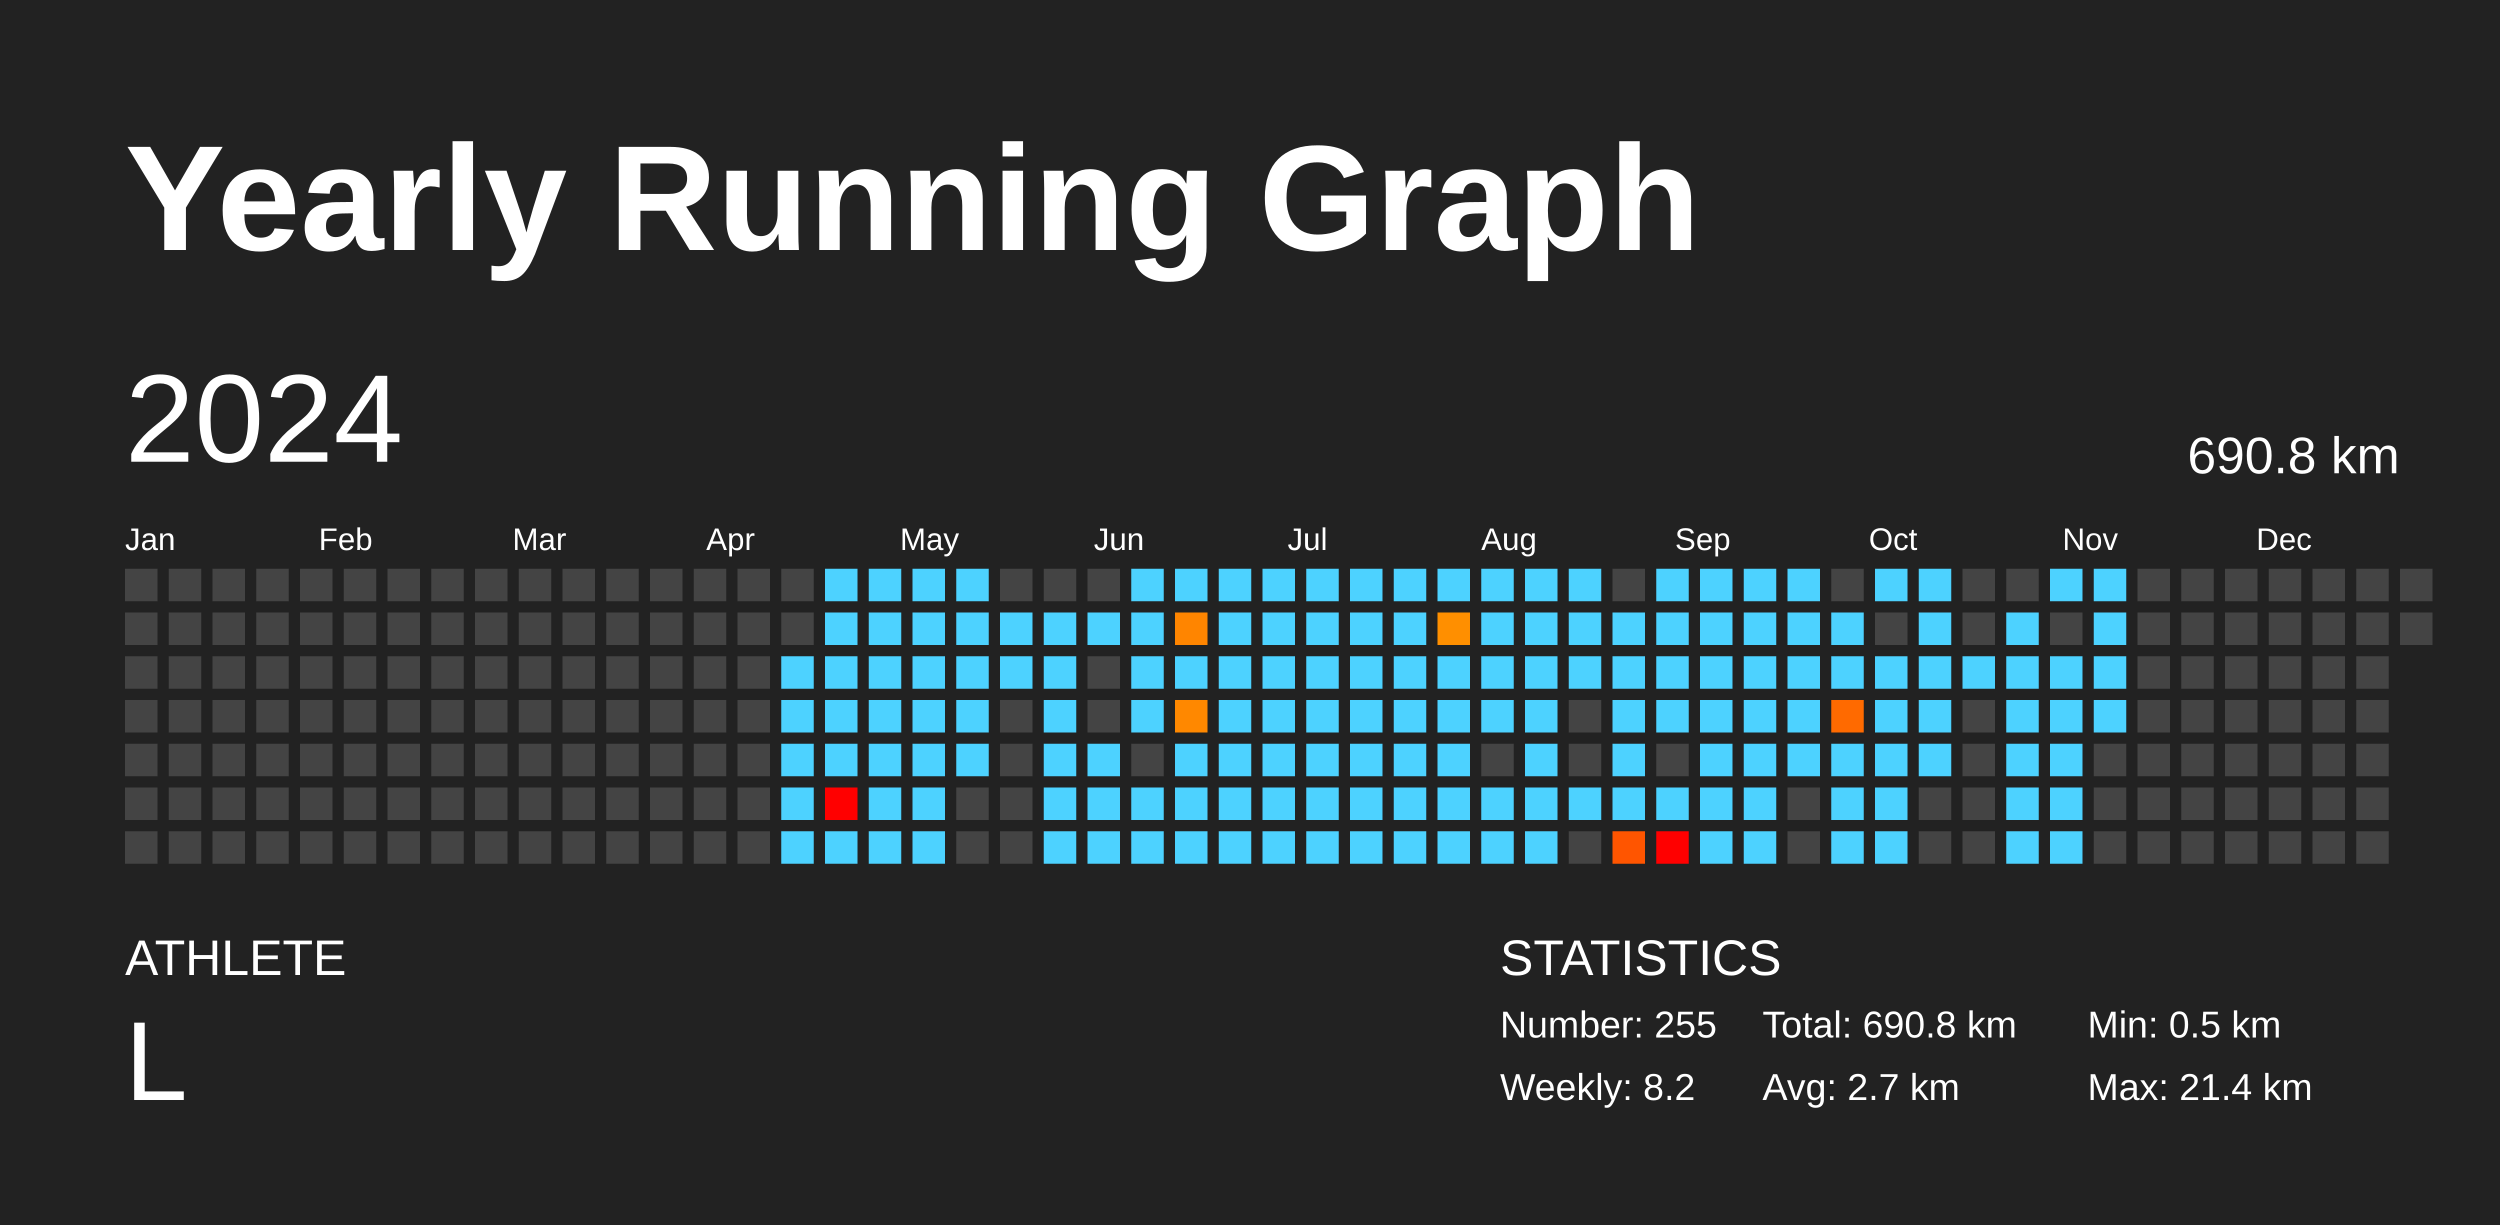
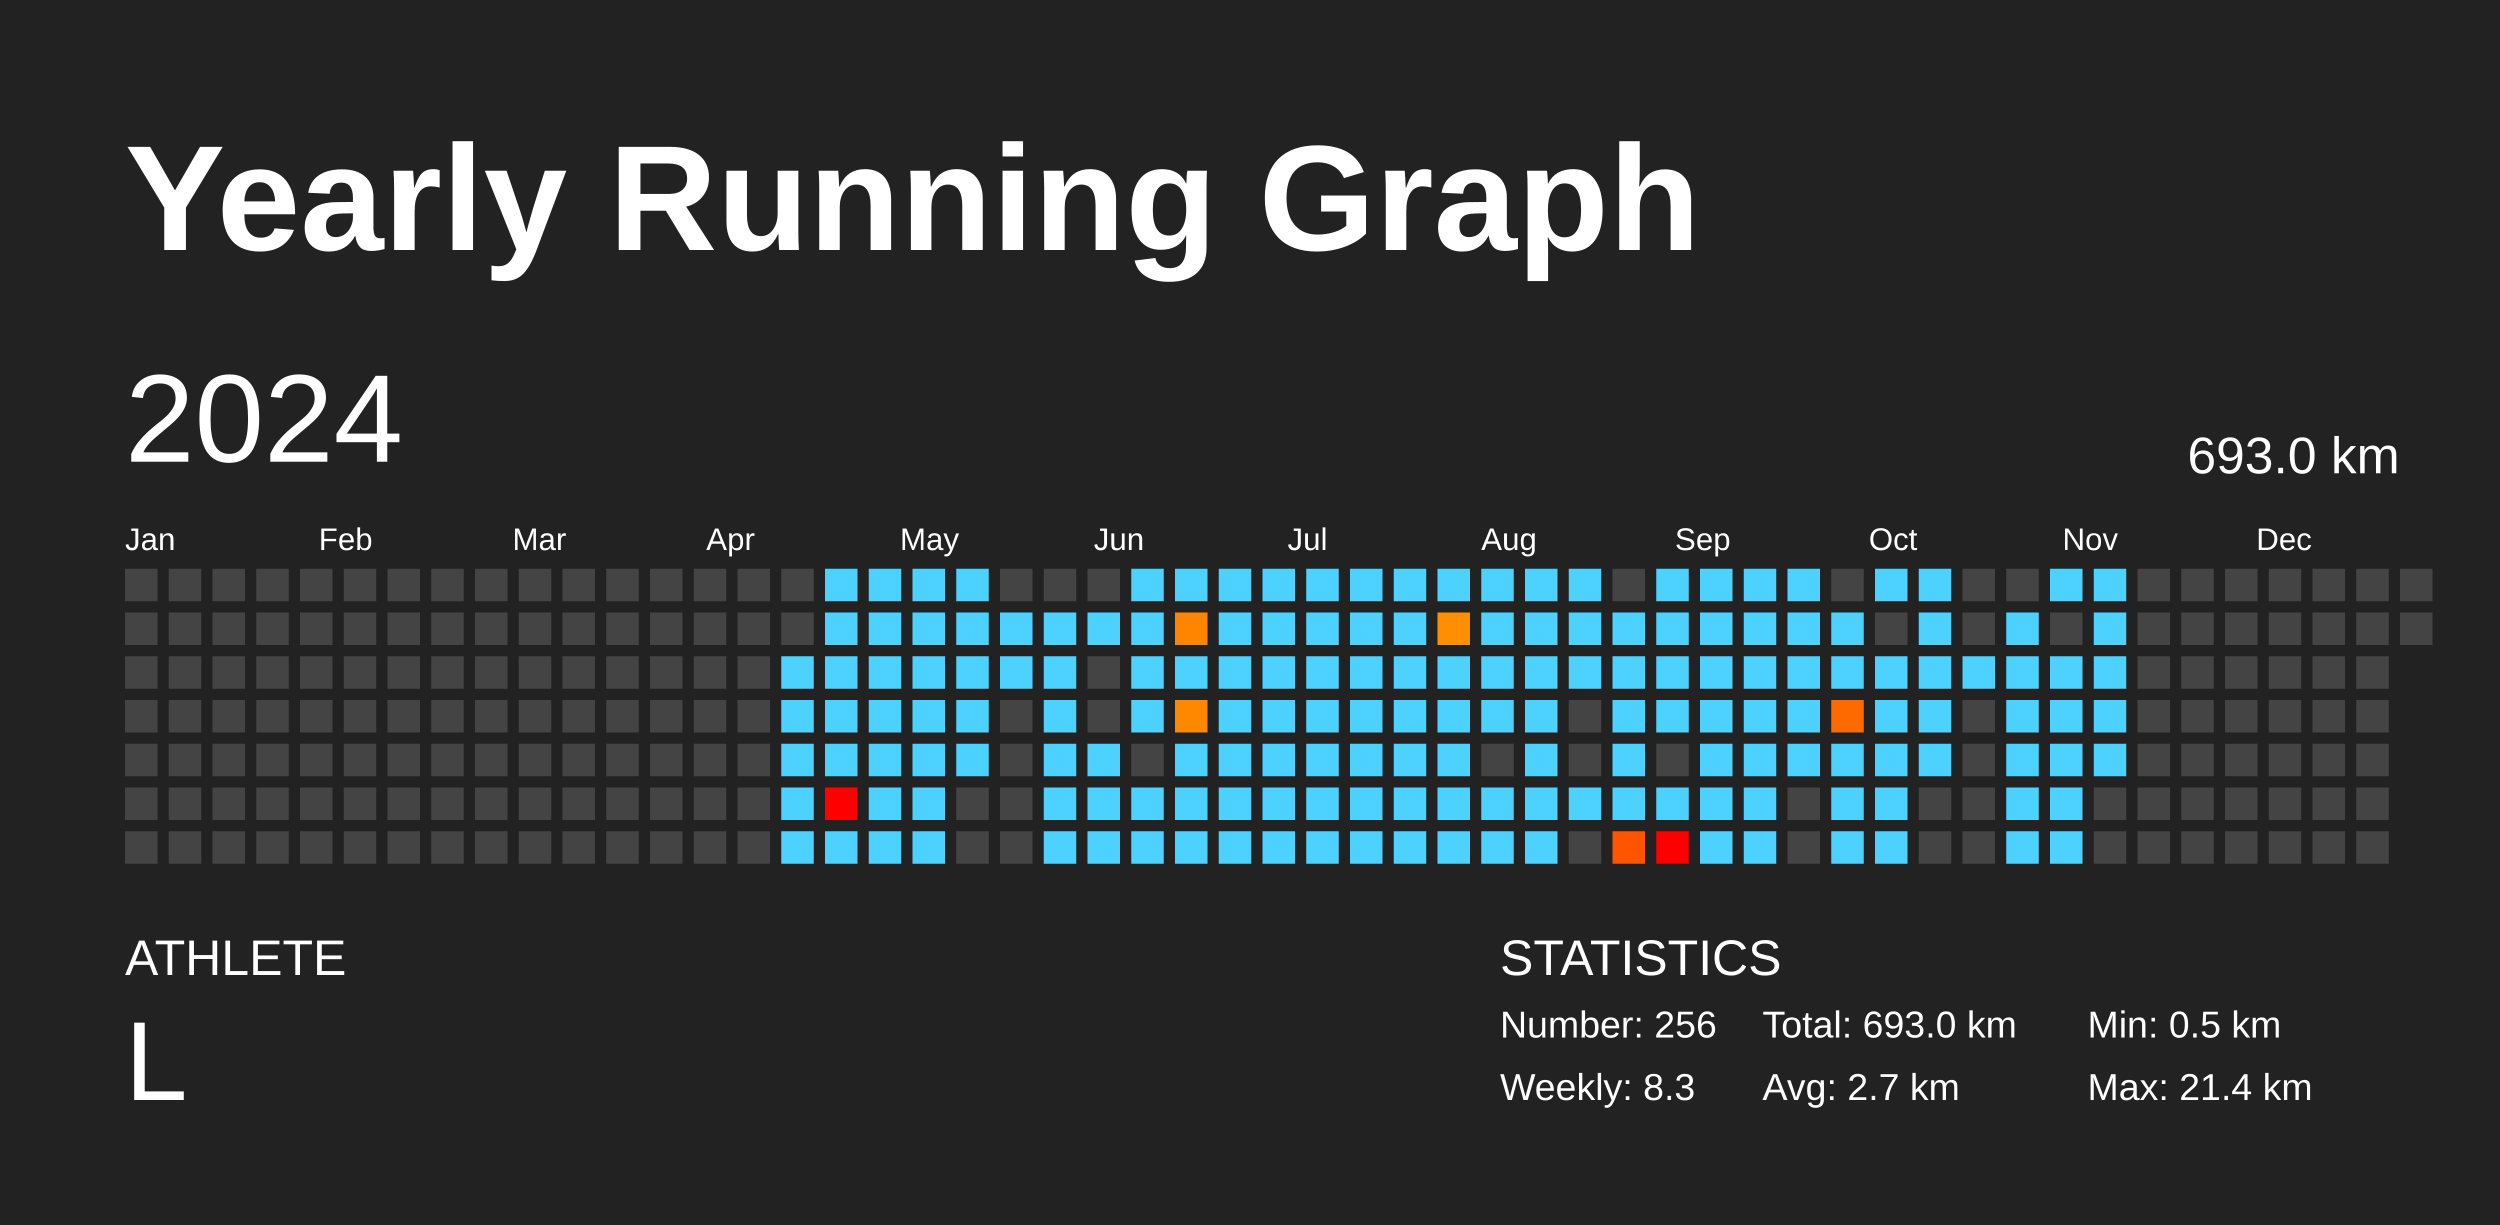
<svg xmlns="http://www.w3.org/2000/svg" baseProfile="full" height="98mm" version="1.1" viewBox="0,0,200,98" width="200mm">
  <defs />
  <rect fill="#222222" height="98" width="200" x="0" y="0" />
  <text fill="#FFFFFF" style="font-size:12px; font-family:Arial; font-weight:bold;" x="10" y="20">Yearly Running Graph</text>
  <text fill="#FFFFFF" style="font-size:4px; font-family:Arial" x="10" y="78">ATHLETE</text>
  <text fill="#FFFFFF" style="font-size:9px; font-family:Arial" x="10" y="88">L</text>
  <text fill="#FFFFFF" style="font-size:4px; font-family:Arial" x="120" y="78">STATISTICS</text>
-   <text fill="#FFFFFF" style="font-size:3px; font-family:Arial" x="120" y="83">Number: 255</text>
-   <text fill="#FFFFFF" style="font-size:3px; font-family:Arial" x="120" y="88">Weekly: 8.2</text>
-   <text fill="#FFFFFF" style="font-size:3px; font-family:Arial" x="141" y="83">Total: 690.8 km</text>
+   <text fill="#FFFFFF" style="font-size:3px; font-family:Arial" x="120" y="83">Number: 256</text>
+   <text fill="#FFFFFF" style="font-size:3px; font-family:Arial" x="120" y="88">Weekly: 8.3</text>
+   <text fill="#FFFFFF" style="font-size:3px; font-family:Arial" x="141" y="83">Total: 693.0 km</text>
  <text fill="#FFFFFF" style="font-size:3px; font-family:Arial" x="141" y="88">Avg: 2.7 km</text>
  <text fill="#FFFFFF" style="font-size:3px; font-family:Arial" x="167" y="83">Min: 0.5 km</text>
  <text fill="#FFFFFF" style="font-size:3px; font-family:Arial" x="167" y="88">Max: 21.4 km</text>
  <text dominant-baseline="hanging" fill="#FFFFFF" style="font-size:10.0px; font-family:Arial;" x="10" y="30">2024</text>
-   <text dominant-baseline="hanging" fill="#FFFFFF" style="font-size:4.125px; font-family:Arial;" x="175" y="35">690.8 km</text>
+   <text dominant-baseline="hanging" fill="#FFFFFF" style="font-size:4.125px; font-family:Arial;" x="175" y="35">693.0 km</text>
  <text fill="#FFFFFF" style="font-size:2.5px; font-family:Arial" x="10.0" y="44">Jan</text>
  <text fill="#FFFFFF" style="font-size:2.5px; font-family:Arial" x="25.5" y="44">Feb</text>
  <text fill="#FFFFFF" style="font-size:2.5px; font-family:Arial" x="41.0" y="44">Mar</text>
  <text fill="#FFFFFF" style="font-size:2.5px; font-family:Arial" x="56.5" y="44">Apr</text>
  <text fill="#FFFFFF" style="font-size:2.5px; font-family:Arial" x="72.0" y="44">May</text>
  <text fill="#FFFFFF" style="font-size:2.5px; font-family:Arial" x="87.5" y="44">Jun</text>
  <text fill="#FFFFFF" style="font-size:2.5px; font-family:Arial" x="103.0" y="44">Jul</text>
  <text fill="#FFFFFF" style="font-size:2.5px; font-family:Arial" x="118.5" y="44">Aug</text>
  <text fill="#FFFFFF" style="font-size:2.5px; font-family:Arial" x="134.0" y="44">Sep</text>
  <text fill="#FFFFFF" style="font-size:2.5px; font-family:Arial" x="149.5" y="44">Oct</text>
  <text fill="#FFFFFF" style="font-size:2.5px; font-family:Arial" x="165.0" y="44">Nov</text>
  <text fill="#FFFFFF" style="font-size:2.5px; font-family:Arial" x="180.5" y="44">Dec</text>
  <rect fill="#444444" height="2.6" width="2.6" x="10.0" y="45.5" />
  <rect fill="#444444" height="2.6" width="2.6" x="10.0" y="49.0" />
  <rect fill="#444444" height="2.6" width="2.6" x="10.0" y="52.5" />
  <rect fill="#444444" height="2.6" width="2.6" x="10.0" y="56.0" />
  <rect fill="#444444" height="2.6" width="2.6" x="10.0" y="59.5" />
  <rect fill="#444444" height="2.6" width="2.6" x="10.0" y="63.0" />
  <rect fill="#444444" height="2.6" width="2.6" x="10.0" y="66.5" />
  <rect fill="#444444" height="2.6" width="2.6" x="13.5" y="45.5" />
  <rect fill="#444444" height="2.6" width="2.6" x="13.5" y="49.0" />
  <rect fill="#444444" height="2.6" width="2.6" x="13.5" y="52.5" />
  <rect fill="#444444" height="2.6" width="2.6" x="13.5" y="56.0" />
  <rect fill="#444444" height="2.6" width="2.6" x="13.5" y="59.5" />
  <rect fill="#444444" height="2.6" width="2.6" x="13.5" y="63.0" />
  <rect fill="#444444" height="2.6" width="2.6" x="13.5" y="66.5" />
  <rect fill="#444444" height="2.6" width="2.6" x="17.0" y="45.5" />
  <rect fill="#444444" height="2.6" width="2.6" x="17.0" y="49.0" />
  <rect fill="#444444" height="2.6" width="2.6" x="17.0" y="52.5" />
  <rect fill="#444444" height="2.6" width="2.6" x="17.0" y="56.0" />
  <rect fill="#444444" height="2.6" width="2.6" x="17.0" y="59.5" />
  <rect fill="#444444" height="2.6" width="2.6" x="17.0" y="63.0" />
  <rect fill="#444444" height="2.6" width="2.6" x="17.0" y="66.5" />
  <rect fill="#444444" height="2.6" width="2.6" x="20.5" y="45.5" />
  <rect fill="#444444" height="2.6" width="2.6" x="20.5" y="49.0" />
  <rect fill="#444444" height="2.6" width="2.6" x="20.5" y="52.5" />
  <rect fill="#444444" height="2.6" width="2.6" x="20.5" y="56.0" />
  <rect fill="#444444" height="2.6" width="2.6" x="20.5" y="59.5" />
  <rect fill="#444444" height="2.6" width="2.6" x="20.5" y="63.0" />
  <rect fill="#444444" height="2.6" width="2.6" x="20.5" y="66.5" />
  <rect fill="#444444" height="2.6" width="2.6" x="24.0" y="45.5" />
  <rect fill="#444444" height="2.6" width="2.6" x="24.0" y="49.0" />
  <rect fill="#444444" height="2.6" width="2.6" x="24.0" y="52.5" />
  <rect fill="#444444" height="2.6" width="2.6" x="24.0" y="56.0" />
  <rect fill="#444444" height="2.6" width="2.6" x="24.0" y="59.5" />
  <rect fill="#444444" height="2.6" width="2.6" x="24.0" y="63.0" />
  <rect fill="#444444" height="2.6" width="2.6" x="24.0" y="66.5" />
  <rect fill="#444444" height="2.6" width="2.6" x="27.5" y="45.5" />
  <rect fill="#444444" height="2.6" width="2.6" x="27.5" y="49.0" />
  <rect fill="#444444" height="2.6" width="2.6" x="27.5" y="52.5" />
  <rect fill="#444444" height="2.6" width="2.6" x="27.5" y="56.0" />
  <rect fill="#444444" height="2.6" width="2.6" x="27.5" y="59.5" />
  <rect fill="#444444" height="2.6" width="2.6" x="27.5" y="63.0" />
  <rect fill="#444444" height="2.6" width="2.6" x="27.5" y="66.5" />
  <rect fill="#444444" height="2.6" width="2.6" x="31.0" y="45.5" />
  <rect fill="#444444" height="2.6" width="2.6" x="31.0" y="49.0" />
  <rect fill="#444444" height="2.6" width="2.6" x="31.0" y="52.5" />
  <rect fill="#444444" height="2.6" width="2.6" x="31.0" y="56.0" />
  <rect fill="#444444" height="2.6" width="2.6" x="31.0" y="59.5" />
  <rect fill="#444444" height="2.6" width="2.6" x="31.0" y="63.0" />
  <rect fill="#444444" height="2.6" width="2.6" x="31.0" y="66.5" />
  <rect fill="#444444" height="2.6" width="2.6" x="34.5" y="45.5" />
  <rect fill="#444444" height="2.6" width="2.6" x="34.5" y="49.0" />
  <rect fill="#444444" height="2.6" width="2.6" x="34.5" y="52.5" />
  <rect fill="#444444" height="2.6" width="2.6" x="34.5" y="56.0" />
  <rect fill="#444444" height="2.6" width="2.6" x="34.5" y="59.5" />
  <rect fill="#444444" height="2.6" width="2.6" x="34.5" y="63.0" />
  <rect fill="#444444" height="2.6" width="2.6" x="34.5" y="66.5" />
  <rect fill="#444444" height="2.6" width="2.6" x="38.0" y="45.5" />
  <rect fill="#444444" height="2.6" width="2.6" x="38.0" y="49.0" />
  <rect fill="#444444" height="2.6" width="2.6" x="38.0" y="52.5" />
  <rect fill="#444444" height="2.6" width="2.6" x="38.0" y="56.0" />
  <rect fill="#444444" height="2.6" width="2.6" x="38.0" y="59.5" />
  <rect fill="#444444" height="2.6" width="2.6" x="38.0" y="63.0" />
  <rect fill="#444444" height="2.6" width="2.6" x="38.0" y="66.5" />
  <rect fill="#444444" height="2.6" width="2.6" x="41.5" y="45.5" />
  <rect fill="#444444" height="2.6" width="2.6" x="41.5" y="49.0" />
  <rect fill="#444444" height="2.6" width="2.6" x="41.5" y="52.5" />
  <rect fill="#444444" height="2.6" width="2.6" x="41.5" y="56.0" />
  <rect fill="#444444" height="2.6" width="2.6" x="41.5" y="59.5" />
  <rect fill="#444444" height="2.6" width="2.6" x="41.5" y="63.0" />
  <rect fill="#444444" height="2.6" width="2.6" x="41.5" y="66.5" />
  <rect fill="#444444" height="2.6" width="2.6" x="45.0" y="45.5" />
  <rect fill="#444444" height="2.6" width="2.6" x="45.0" y="49.0" />
  <rect fill="#444444" height="2.6" width="2.6" x="45.0" y="52.5" />
  <rect fill="#444444" height="2.6" width="2.6" x="45.0" y="56.0" />
  <rect fill="#444444" height="2.6" width="2.6" x="45.0" y="59.5" />
  <rect fill="#444444" height="2.6" width="2.6" x="45.0" y="63.0" />
  <rect fill="#444444" height="2.6" width="2.6" x="45.0" y="66.5" />
  <rect fill="#444444" height="2.6" width="2.6" x="48.5" y="45.5" />
  <rect fill="#444444" height="2.6" width="2.6" x="48.5" y="49.0" />
  <rect fill="#444444" height="2.6" width="2.6" x="48.5" y="52.5" />
  <rect fill="#444444" height="2.6" width="2.6" x="48.5" y="56.0" />
  <rect fill="#444444" height="2.6" width="2.6" x="48.5" y="59.5" />
  <rect fill="#444444" height="2.6" width="2.6" x="48.5" y="63.0" />
  <rect fill="#444444" height="2.6" width="2.6" x="48.5" y="66.5" />
  <rect fill="#444444" height="2.6" width="2.6" x="52.0" y="45.5" />
  <rect fill="#444444" height="2.6" width="2.6" x="52.0" y="49.0" />
  <rect fill="#444444" height="2.6" width="2.6" x="52.0" y="52.5" />
  <rect fill="#444444" height="2.6" width="2.6" x="52.0" y="56.0" />
  <rect fill="#444444" height="2.6" width="2.6" x="52.0" y="59.5" />
  <rect fill="#444444" height="2.6" width="2.6" x="52.0" y="63.0" />
  <rect fill="#444444" height="2.6" width="2.6" x="52.0" y="66.5" />
  <rect fill="#444444" height="2.6" width="2.6" x="55.5" y="45.5" />
  <rect fill="#444444" height="2.6" width="2.6" x="55.5" y="49.0" />
  <rect fill="#444444" height="2.6" width="2.6" x="55.5" y="52.5" />
  <rect fill="#444444" height="2.6" width="2.6" x="55.5" y="56.0" />
  <rect fill="#444444" height="2.6" width="2.6" x="55.5" y="59.5" />
  <rect fill="#444444" height="2.6" width="2.6" x="55.5" y="63.0" />
  <rect fill="#444444" height="2.6" width="2.6" x="55.5" y="66.5" />
  <rect fill="#444444" height="2.6" width="2.6" x="59.0" y="45.5" />
  <rect fill="#444444" height="2.6" width="2.6" x="59.0" y="49.0" />
  <rect fill="#444444" height="2.6" width="2.6" x="59.0" y="52.5" />
  <rect fill="#444444" height="2.6" width="2.6" x="59.0" y="56.0" />
  <rect fill="#444444" height="2.6" width="2.6" x="59.0" y="59.5" />
  <rect fill="#444444" height="2.6" width="2.6" x="59.0" y="63.0" />
  <rect fill="#444444" height="2.6" width="2.6" x="59.0" y="66.5" />
  <rect fill="#444444" height="2.6" width="2.6" x="62.5" y="45.5" />
  <rect fill="#444444" height="2.6" width="2.6" x="62.5" y="49.0" />
  <rect fill="#4dd2ff" height="2.6" width="2.6" x="62.5" y="52.5" />
  <rect fill="#4dd2ff" height="2.6" width="2.6" x="62.5" y="56.0" />
  <rect fill="#4dd2ff" height="2.6" width="2.6" x="62.5" y="59.5" />
  <rect fill="#4dd2ff" height="2.6" width="2.6" x="62.5" y="63.0" />
  <rect fill="#4dd2ff" height="2.6" width="2.6" x="62.5" y="66.5" />
  <rect fill="#4dd2ff" height="2.6" width="2.6" x="66.0" y="45.5" />
  <rect fill="#4dd2ff" height="2.6" width="2.6" x="66.0" y="49.0" />
  <rect fill="#4dd2ff" height="2.6" width="2.6" x="66.0" y="52.5" />
  <rect fill="#4dd2ff" height="2.6" width="2.6" x="66.0" y="56.0" />
  <rect fill="#4dd2ff" height="2.6" width="2.6" x="66.0" y="59.5" />
  <rect fill="red" height="2.6" width="2.6" x="66.0" y="63.0" />
  <rect fill="#4dd2ff" height="2.6" width="2.6" x="66.0" y="66.5" />
  <rect fill="#4dd2ff" height="2.6" width="2.6" x="69.5" y="45.5" />
  <rect fill="#4dd2ff" height="2.6" width="2.6" x="69.5" y="49.0" />
  <rect fill="#4dd2ff" height="2.6" width="2.6" x="69.5" y="52.5" />
  <rect fill="#4dd2ff" height="2.6" width="2.6" x="69.5" y="56.0" />
  <rect fill="#4dd2ff" height="2.6" width="2.6" x="69.5" y="59.5" />
  <rect fill="#4dd2ff" height="2.6" width="2.6" x="69.5" y="63.0" />
  <rect fill="#4dd2ff" height="2.6" width="2.6" x="69.5" y="66.5" />
  <rect fill="#4dd2ff" height="2.6" width="2.6" x="73.0" y="45.5" />
  <rect fill="#4dd2ff" height="2.6" width="2.6" x="73.0" y="49.0" />
  <rect fill="#4dd2ff" height="2.6" width="2.6" x="73.0" y="52.5" />
  <rect fill="#4dd2ff" height="2.6" width="2.6" x="73.0" y="56.0" />
  <rect fill="#4dd2ff" height="2.6" width="2.6" x="73.0" y="59.5" />
  <rect fill="#4dd2ff" height="2.6" width="2.6" x="73.0" y="63.0" />
  <rect fill="#4dd2ff" height="2.6" width="2.6" x="73.0" y="66.5" />
  <rect fill="#4dd2ff" height="2.6" width="2.6" x="76.5" y="45.5" />
  <rect fill="#4dd2ff" height="2.6" width="2.6" x="76.5" y="49.0" />
  <rect fill="#4dd2ff" height="2.6" width="2.6" x="76.5" y="52.5" />
  <rect fill="#4dd2ff" height="2.6" width="2.6" x="76.5" y="56.0" />
  <rect fill="#4dd2ff" height="2.6" width="2.6" x="76.5" y="59.5" />
  <rect fill="#444444" height="2.6" width="2.6" x="76.5" y="63.0" />
  <rect fill="#444444" height="2.6" width="2.6" x="76.5" y="66.5" />
  <rect fill="#444444" height="2.6" width="2.6" x="80.0" y="45.5" />
  <rect fill="#4dd2ff" height="2.6" width="2.6" x="80.0" y="49.0" />
  <rect fill="#4dd2ff" height="2.6" width="2.6" x="80.0" y="52.5" />
  <rect fill="#444444" height="2.6" width="2.6" x="80.0" y="56.0" />
  <rect fill="#444444" height="2.6" width="2.6" x="80.0" y="59.5" />
  <rect fill="#444444" height="2.6" width="2.6" x="80.0" y="63.0" />
  <rect fill="#444444" height="2.6" width="2.6" x="80.0" y="66.5" />
  <rect fill="#444444" height="2.6" width="2.6" x="83.5" y="45.5" />
  <rect fill="#4dd2ff" height="2.6" width="2.6" x="83.5" y="49.0" />
  <rect fill="#4dd2ff" height="2.6" width="2.6" x="83.5" y="52.5" />
  <rect fill="#4dd2ff" height="2.6" width="2.6" x="83.5" y="56.0" />
  <rect fill="#4dd2ff" height="2.6" width="2.6" x="83.5" y="59.5" />
  <rect fill="#4dd2ff" height="2.6" width="2.6" x="83.5" y="63.0" />
  <rect fill="#4dd2ff" height="2.6" width="2.6" x="83.5" y="66.5" />
  <rect fill="#444444" height="2.6" width="2.6" x="87.0" y="45.5" />
  <rect fill="#4dd2ff" height="2.6" width="2.6" x="87.0" y="49.0" />
  <rect fill="#444444" height="2.6" width="2.6" x="87.0" y="52.5" />
  <rect fill="#444444" height="2.6" width="2.6" x="87.0" y="56.0" />
  <rect fill="#4dd2ff" height="2.6" width="2.6" x="87.0" y="59.5" />
  <rect fill="#4dd2ff" height="2.6" width="2.6" x="87.0" y="63.0" />
  <rect fill="#4dd2ff" height="2.6" width="2.6" x="87.0" y="66.5" />
  <rect fill="#4dd2ff" height="2.6" width="2.6" x="90.5" y="45.5" />
  <rect fill="#4dd2ff" height="2.6" width="2.6" x="90.5" y="49.0" />
  <rect fill="#4dd2ff" height="2.6" width="2.6" x="90.5" y="52.5" />
  <rect fill="#4dd2ff" height="2.6" width="2.6" x="90.5" y="56.0" />
  <rect fill="#444444" height="2.6" width="2.6" x="90.5" y="59.5" />
  <rect fill="#4dd2ff" height="2.6" width="2.6" x="90.5" y="63.0" />
  <rect fill="#4dd2ff" height="2.6" width="2.6" x="90.5" y="66.5" />
  <rect fill="#4dd2ff" height="2.6" width="2.6" x="94.0" y="45.5" />
  <rect fill="#ff8500" height="2.6" width="2.6" x="94.0" y="49.0" />
  <rect fill="#4dd2ff" height="2.6" width="2.6" x="94.0" y="52.5" />
  <rect fill="#ff8800" height="2.6" width="2.6" x="94.0" y="56.0" />
  <rect fill="#4dd2ff" height="2.6" width="2.6" x="94.0" y="59.5" />
  <rect fill="#4dd2ff" height="2.6" width="2.6" x="94.0" y="63.0" />
  <rect fill="#4dd2ff" height="2.6" width="2.6" x="94.0" y="66.5" />
  <rect fill="#4dd2ff" height="2.6" width="2.6" x="97.5" y="45.5" />
  <rect fill="#4dd2ff" height="2.6" width="2.6" x="97.5" y="49.0" />
  <rect fill="#4dd2ff" height="2.6" width="2.6" x="97.5" y="52.5" />
  <rect fill="#4dd2ff" height="2.6" width="2.6" x="97.5" y="56.0" />
  <rect fill="#4dd2ff" height="2.6" width="2.6" x="97.5" y="59.5" />
  <rect fill="#4dd2ff" height="2.6" width="2.6" x="97.5" y="63.0" />
  <rect fill="#4dd2ff" height="2.6" width="2.6" x="97.5" y="66.5" />
  <rect fill="#4dd2ff" height="2.6" width="2.6" x="101.0" y="45.5" />
  <rect fill="#4dd2ff" height="2.6" width="2.6" x="101.0" y="49.0" />
  <rect fill="#4dd2ff" height="2.6" width="2.6" x="101.0" y="52.5" />
  <rect fill="#4dd2ff" height="2.6" width="2.6" x="101.0" y="56.0" />
  <rect fill="#4dd2ff" height="2.6" width="2.6" x="101.0" y="59.5" />
  <rect fill="#4dd2ff" height="2.6" width="2.6" x="101.0" y="63.0" />
  <rect fill="#4dd2ff" height="2.6" width="2.6" x="101.0" y="66.5" />
  <rect fill="#4dd2ff" height="2.6" width="2.6" x="104.5" y="45.5" />
  <rect fill="#4dd2ff" height="2.6" width="2.6" x="104.5" y="49.0" />
  <rect fill="#4dd2ff" height="2.6" width="2.6" x="104.5" y="52.5" />
  <rect fill="#4dd2ff" height="2.6" width="2.6" x="104.5" y="56.0" />
  <rect fill="#4dd2ff" height="2.6" width="2.6" x="104.5" y="59.5" />
  <rect fill="#4dd2ff" height="2.6" width="2.6" x="104.5" y="63.0" />
  <rect fill="#4dd2ff" height="2.6" width="2.6" x="104.5" y="66.5" />
  <rect fill="#4dd2ff" height="2.6" width="2.6" x="108.0" y="45.5" />
  <rect fill="#4dd2ff" height="2.6" width="2.6" x="108.0" y="49.0" />
  <rect fill="#4dd2ff" height="2.6" width="2.6" x="108.0" y="52.5" />
  <rect fill="#4dd2ff" height="2.6" width="2.6" x="108.0" y="56.0" />
  <rect fill="#4dd2ff" height="2.6" width="2.6" x="108.0" y="59.5" />
  <rect fill="#4dd2ff" height="2.6" width="2.6" x="108.0" y="63.0" />
  <rect fill="#4dd2ff" height="2.6" width="2.6" x="108.0" y="66.5" />
  <rect fill="#4dd2ff" height="2.6" width="2.6" x="111.5" y="45.5" />
  <rect fill="#4dd2ff" height="2.6" width="2.6" x="111.5" y="49.0" />
  <rect fill="#4dd2ff" height="2.6" width="2.6" x="111.5" y="52.5" />
  <rect fill="#4dd2ff" height="2.6" width="2.6" x="111.5" y="56.0" />
  <rect fill="#4dd2ff" height="2.6" width="2.6" x="111.5" y="59.5" />
  <rect fill="#4dd2ff" height="2.6" width="2.6" x="111.5" y="63.0" />
  <rect fill="#4dd2ff" height="2.6" width="2.6" x="111.5" y="66.5" />
  <rect fill="#4dd2ff" height="2.6" width="2.6" x="115.0" y="45.5" />
  <rect fill="#ff8f00" height="2.6" width="2.6" x="115.0" y="49.0" />
  <rect fill="#4dd2ff" height="2.6" width="2.6" x="115.0" y="52.5" />
  <rect fill="#4dd2ff" height="2.6" width="2.6" x="115.0" y="56.0" />
  <rect fill="#4dd2ff" height="2.6" width="2.6" x="115.0" y="59.5" />
  <rect fill="#4dd2ff" height="2.6" width="2.6" x="115.0" y="63.0" />
  <rect fill="#4dd2ff" height="2.6" width="2.6" x="115.0" y="66.5" />
  <rect fill="#4dd2ff" height="2.6" width="2.6" x="118.5" y="45.5" />
  <rect fill="#4dd2ff" height="2.6" width="2.6" x="118.5" y="49.0" />
  <rect fill="#4dd2ff" height="2.6" width="2.6" x="118.5" y="52.5" />
  <rect fill="#4dd2ff" height="2.6" width="2.6" x="118.5" y="56.0" />
  <rect fill="#444444" height="2.6" width="2.6" x="118.5" y="59.5" />
  <rect fill="#4dd2ff" height="2.6" width="2.6" x="118.5" y="63.0" />
  <rect fill="#4dd2ff" height="2.6" width="2.6" x="118.5" y="66.5" />
  <rect fill="#4dd2ff" height="2.6" width="2.6" x="122.0" y="45.5" />
  <rect fill="#4dd2ff" height="2.6" width="2.6" x="122.0" y="49.0" />
  <rect fill="#4dd2ff" height="2.6" width="2.6" x="122.0" y="52.5" />
  <rect fill="#4dd2ff" height="2.6" width="2.6" x="122.0" y="56.0" />
  <rect fill="#4dd2ff" height="2.6" width="2.6" x="122.0" y="59.5" />
  <rect fill="#4dd2ff" height="2.6" width="2.6" x="122.0" y="63.0" />
  <rect fill="#4dd2ff" height="2.6" width="2.6" x="122.0" y="66.5" />
  <rect fill="#4dd2ff" height="2.6" width="2.6" x="125.5" y="45.5" />
  <rect fill="#4dd2ff" height="2.6" width="2.6" x="125.5" y="49.0" />
  <rect fill="#4dd2ff" height="2.6" width="2.6" x="125.5" y="52.5" />
  <rect fill="#444444" height="2.6" width="2.6" x="125.5" y="56.0" />
  <rect fill="#444444" height="2.6" width="2.6" x="125.5" y="59.5" />
  <rect fill="#4dd2ff" height="2.6" width="2.6" x="125.5" y="63.0" />
  <rect fill="#444444" height="2.6" width="2.6" x="125.5" y="66.5" />
  <rect fill="#444444" height="2.6" width="2.6" x="129.0" y="45.5" />
  <rect fill="#4dd2ff" height="2.6" width="2.6" x="129.0" y="49.0" />
  <rect fill="#4dd2ff" height="2.6" width="2.6" x="129.0" y="52.5" />
  <rect fill="#4dd2ff" height="2.6" width="2.6" x="129.0" y="56.0" />
  <rect fill="#4dd2ff" height="2.6" width="2.6" x="129.0" y="59.5" />
  <rect fill="#4dd2ff" height="2.6" width="2.6" x="129.0" y="63.0" />
  <rect fill="#ff5500" height="2.6" width="2.6" x="129.0" y="66.5" />
  <rect fill="#4dd2ff" height="2.6" width="2.6" x="132.5" y="45.5" />
  <rect fill="#4dd2ff" height="2.6" width="2.6" x="132.5" y="49.0" />
  <rect fill="#4dd2ff" height="2.6" width="2.6" x="132.5" y="52.5" />
  <rect fill="#4dd2ff" height="2.6" width="2.6" x="132.5" y="56.0" />
  <rect fill="#444444" height="2.6" width="2.6" x="132.5" y="59.5" />
  <rect fill="#4dd2ff" height="2.6" width="2.6" x="132.5" y="63.0" />
  <rect fill="red" height="2.6" width="2.6" x="132.5" y="66.5" />
  <rect fill="#4dd2ff" height="2.6" width="2.6" x="136.0" y="45.5" />
  <rect fill="#4dd2ff" height="2.6" width="2.6" x="136.0" y="49.0" />
  <rect fill="#4dd2ff" height="2.6" width="2.6" x="136.0" y="52.5" />
  <rect fill="#4dd2ff" height="2.6" width="2.6" x="136.0" y="56.0" />
  <rect fill="#4dd2ff" height="2.6" width="2.6" x="136.0" y="59.5" />
  <rect fill="#4dd2ff" height="2.6" width="2.6" x="136.0" y="63.0" />
  <rect fill="#4dd2ff" height="2.6" width="2.6" x="136.0" y="66.5" />
  <rect fill="#4dd2ff" height="2.6" width="2.6" x="139.5" y="45.5" />
  <rect fill="#4dd2ff" height="2.6" width="2.6" x="139.5" y="49.0" />
  <rect fill="#4dd2ff" height="2.6" width="2.6" x="139.5" y="52.5" />
  <rect fill="#4dd2ff" height="2.6" width="2.6" x="139.5" y="56.0" />
  <rect fill="#4dd2ff" height="2.6" width="2.6" x="139.5" y="59.5" />
  <rect fill="#4dd2ff" height="2.6" width="2.6" x="139.5" y="63.0" />
  <rect fill="#4dd2ff" height="2.6" width="2.6" x="139.5" y="66.5" />
  <rect fill="#4dd2ff" height="2.6" width="2.6" x="143.0" y="45.5" />
  <rect fill="#4dd2ff" height="2.6" width="2.6" x="143.0" y="49.0" />
  <rect fill="#4dd2ff" height="2.6" width="2.6" x="143.0" y="52.5" />
  <rect fill="#4dd2ff" height="2.6" width="2.6" x="143.0" y="56.0" />
  <rect fill="#4dd2ff" height="2.6" width="2.6" x="143.0" y="59.5" />
  <rect fill="#444444" height="2.6" width="2.6" x="143.0" y="63.0" />
  <rect fill="#444444" height="2.6" width="2.6" x="143.0" y="66.5" />
  <rect fill="#444444" height="2.6" width="2.6" x="146.5" y="45.5" />
  <rect fill="#4dd2ff" height="2.6" width="2.6" x="146.5" y="49.0" />
  <rect fill="#4dd2ff" height="2.6" width="2.6" x="146.5" y="52.5" />
  <rect fill="#ff6a00" height="2.6" width="2.6" x="146.5" y="56.0" />
  <rect fill="#4dd2ff" height="2.6" width="2.6" x="146.5" y="59.5" />
  <rect fill="#4dd2ff" height="2.6" width="2.6" x="146.5" y="63.0" />
  <rect fill="#4dd2ff" height="2.6" width="2.6" x="146.5" y="66.5" />
  <rect fill="#4dd2ff" height="2.6" width="2.6" x="150.0" y="45.5" />
  <rect fill="#444444" height="2.6" width="2.6" x="150.0" y="49.0" />
  <rect fill="#4dd2ff" height="2.6" width="2.6" x="150.0" y="52.5" />
  <rect fill="#4dd2ff" height="2.6" width="2.6" x="150.0" y="56.0" />
  <rect fill="#4dd2ff" height="2.6" width="2.6" x="150.0" y="59.5" />
  <rect fill="#4dd2ff" height="2.6" width="2.6" x="150.0" y="63.0" />
  <rect fill="#4dd2ff" height="2.6" width="2.6" x="150.0" y="66.5" />
  <rect fill="#4dd2ff" height="2.6" width="2.6" x="153.5" y="45.5" />
  <rect fill="#4dd2ff" height="2.6" width="2.6" x="153.5" y="49.0" />
  <rect fill="#4dd2ff" height="2.6" width="2.6" x="153.5" y="52.5" />
  <rect fill="#4dd2ff" height="2.6" width="2.6" x="153.5" y="56.0" />
  <rect fill="#4dd2ff" height="2.6" width="2.6" x="153.5" y="59.5" />
  <rect fill="#444444" height="2.6" width="2.6" x="153.5" y="63.0" />
  <rect fill="#444444" height="2.6" width="2.6" x="153.5" y="66.5" />
  <rect fill="#444444" height="2.6" width="2.6" x="157.0" y="45.5" />
  <rect fill="#444444" height="2.6" width="2.6" x="157.0" y="49.0" />
  <rect fill="#4dd2ff" height="2.6" width="2.6" x="157.0" y="52.5" />
  <rect fill="#444444" height="2.6" width="2.6" x="157.0" y="56.0" />
  <rect fill="#444444" height="2.6" width="2.6" x="157.0" y="59.5" />
  <rect fill="#444444" height="2.6" width="2.6" x="157.0" y="63.0" />
  <rect fill="#444444" height="2.6" width="2.6" x="157.0" y="66.5" />
  <rect fill="#444444" height="2.6" width="2.6" x="160.5" y="45.5" />
  <rect fill="#4dd2ff" height="2.6" width="2.6" x="160.5" y="49.0" />
  <rect fill="#4dd2ff" height="2.6" width="2.6" x="160.5" y="52.5" />
  <rect fill="#4dd2ff" height="2.6" width="2.6" x="160.5" y="56.0" />
  <rect fill="#4dd2ff" height="2.6" width="2.6" x="160.5" y="59.5" />
  <rect fill="#4dd2ff" height="2.6" width="2.6" x="160.5" y="63.0" />
  <rect fill="#4dd2ff" height="2.6" width="2.6" x="160.5" y="66.5" />
  <rect fill="#4dd2ff" height="2.6" width="2.6" x="164.0" y="45.5" />
  <rect fill="#444444" height="2.6" width="2.6" x="164.0" y="49.0" />
  <rect fill="#4dd2ff" height="2.6" width="2.6" x="164.0" y="52.5" />
  <rect fill="#4dd2ff" height="2.6" width="2.6" x="164.0" y="56.0" />
  <rect fill="#4dd2ff" height="2.6" width="2.6" x="164.0" y="59.5" />
  <rect fill="#4dd2ff" height="2.6" width="2.6" x="164.0" y="63.0" />
  <rect fill="#4dd2ff" height="2.6" width="2.6" x="164.0" y="66.5" />
  <rect fill="#4dd2ff" height="2.6" width="2.6" x="167.5" y="45.5" />
  <rect fill="#4dd2ff" height="2.6" width="2.6" x="167.5" y="49.0" />
  <rect fill="#4dd2ff" height="2.6" width="2.6" x="167.5" y="52.5" />
  <rect fill="#4dd2ff" height="2.6" width="2.6" x="167.5" y="56.0" />
-   <rect fill="#444444" height="2.6" width="2.6" x="167.5" y="59.5" />
+   <rect fill="#4dd2ff" height="2.6" width="2.6" x="167.5" y="59.5" />
  <rect fill="#444444" height="2.6" width="2.6" x="167.5" y="63.0" />
  <rect fill="#444444" height="2.6" width="2.6" x="167.5" y="66.5" />
  <rect fill="#444444" height="2.6" width="2.6" x="171.0" y="45.5" />
  <rect fill="#444444" height="2.6" width="2.6" x="171.0" y="49.0" />
  <rect fill="#444444" height="2.6" width="2.6" x="171.0" y="52.5" />
  <rect fill="#444444" height="2.6" width="2.6" x="171.0" y="56.0" />
  <rect fill="#444444" height="2.6" width="2.6" x="171.0" y="59.5" />
  <rect fill="#444444" height="2.6" width="2.6" x="171.0" y="63.0" />
  <rect fill="#444444" height="2.6" width="2.6" x="171.0" y="66.5" />
  <rect fill="#444444" height="2.6" width="2.6" x="174.5" y="45.5" />
  <rect fill="#444444" height="2.6" width="2.6" x="174.5" y="49.0" />
  <rect fill="#444444" height="2.6" width="2.6" x="174.5" y="52.5" />
  <rect fill="#444444" height="2.6" width="2.6" x="174.5" y="56.0" />
  <rect fill="#444444" height="2.6" width="2.6" x="174.5" y="59.5" />
  <rect fill="#444444" height="2.6" width="2.6" x="174.5" y="63.0" />
  <rect fill="#444444" height="2.6" width="2.6" x="174.5" y="66.5" />
  <rect fill="#444444" height="2.6" width="2.6" x="178.0" y="45.5" />
  <rect fill="#444444" height="2.6" width="2.6" x="178.0" y="49.0" />
  <rect fill="#444444" height="2.6" width="2.6" x="178.0" y="52.5" />
  <rect fill="#444444" height="2.6" width="2.6" x="178.0" y="56.0" />
  <rect fill="#444444" height="2.6" width="2.6" x="178.0" y="59.5" />
  <rect fill="#444444" height="2.6" width="2.6" x="178.0" y="63.0" />
  <rect fill="#444444" height="2.6" width="2.6" x="178.0" y="66.5" />
  <rect fill="#444444" height="2.6" width="2.6" x="181.5" y="45.5" />
  <rect fill="#444444" height="2.6" width="2.6" x="181.5" y="49.0" />
  <rect fill="#444444" height="2.6" width="2.6" x="181.5" y="52.5" />
  <rect fill="#444444" height="2.6" width="2.6" x="181.5" y="56.0" />
  <rect fill="#444444" height="2.6" width="2.6" x="181.5" y="59.5" />
  <rect fill="#444444" height="2.6" width="2.6" x="181.5" y="63.0" />
  <rect fill="#444444" height="2.6" width="2.6" x="181.5" y="66.5" />
  <rect fill="#444444" height="2.6" width="2.6" x="185.0" y="45.5" />
  <rect fill="#444444" height="2.6" width="2.6" x="185.0" y="49.0" />
  <rect fill="#444444" height="2.6" width="2.6" x="185.0" y="52.5" />
  <rect fill="#444444" height="2.6" width="2.6" x="185.0" y="56.0" />
  <rect fill="#444444" height="2.6" width="2.6" x="185.0" y="59.5" />
  <rect fill="#444444" height="2.6" width="2.6" x="185.0" y="63.0" />
  <rect fill="#444444" height="2.6" width="2.6" x="185.0" y="66.5" />
  <rect fill="#444444" height="2.6" width="2.6" x="188.5" y="45.5" />
  <rect fill="#444444" height="2.6" width="2.6" x="188.5" y="49.0" />
  <rect fill="#444444" height="2.6" width="2.6" x="188.5" y="52.5" />
  <rect fill="#444444" height="2.6" width="2.6" x="188.5" y="56.0" />
  <rect fill="#444444" height="2.6" width="2.6" x="188.5" y="59.5" />
  <rect fill="#444444" height="2.6" width="2.6" x="188.5" y="63.0" />
  <rect fill="#444444" height="2.6" width="2.6" x="188.5" y="66.5" />
  <rect fill="#444444" height="2.6" width="2.6" x="192.0" y="45.5" />
  <rect fill="#444444" height="2.6" width="2.6" x="192.0" y="49.0" />
</svg>
